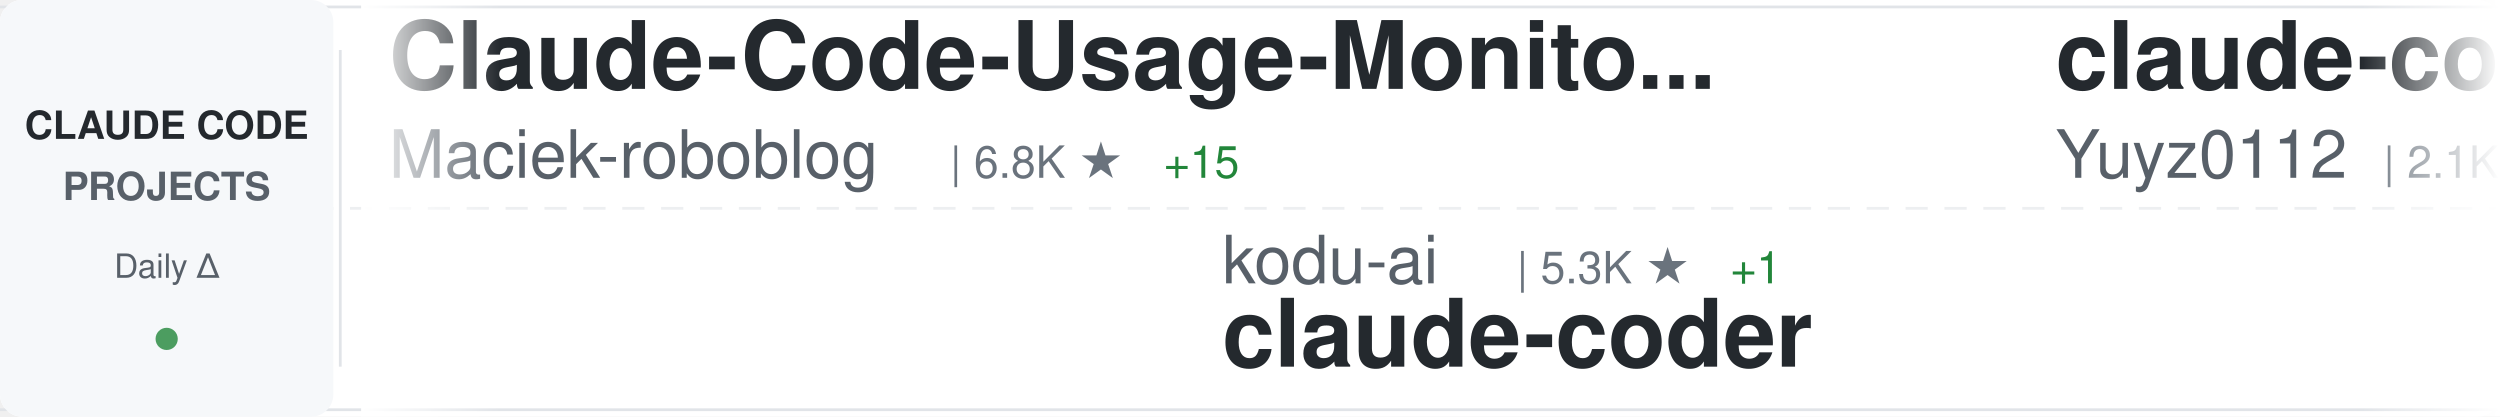
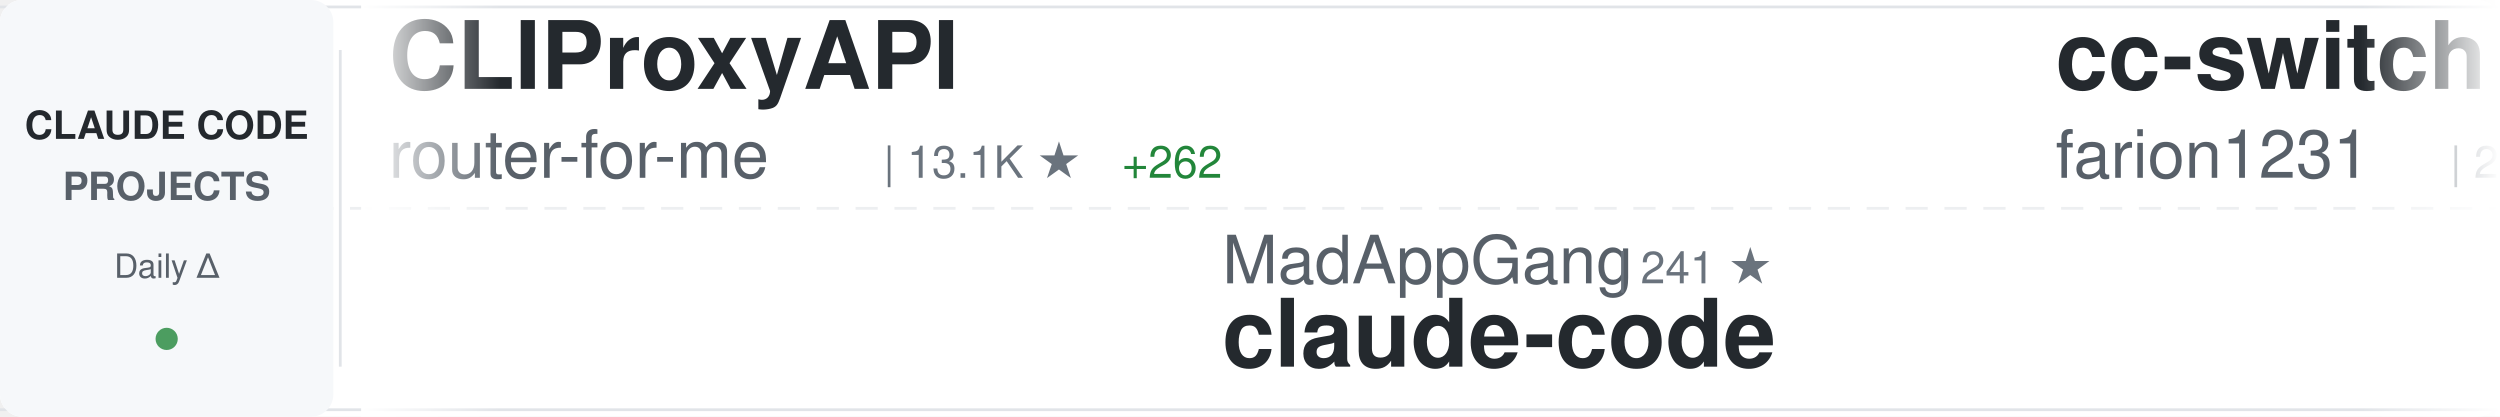
<svg xmlns="http://www.w3.org/2000/svg" width="900" height="150">
  <defs>
    <linearGradient id="awesomeLeftFade" x1="0%" y1="0%" x2="100%" y2="0%">
      <stop offset="0%" style="stop-color:#ffffff;stop-opacity:1" />
      <stop offset="100%" style="stop-color:#ffffff;stop-opacity:0" />
    </linearGradient>
    <linearGradient id="awesomeRightFade" x1="0%" y1="0%" x2="100%" y2="0%">
      <stop offset="0%" style="stop-color:#ffffff;stop-opacity:0" />
      <stop offset="100%" style="stop-color:#ffffff;stop-opacity:1" />
    </linearGradient>
  </defs>
  <rect width="900" height="150" fill="#ffffff" rx="8" />
  <rect x="0" y="2" width="900" height="1" fill="#e1e4e8" />
  <rect x="0" y="147" width="900" height="1" fill="#e1e4e8" />
  <line x1="0" y1="75" x2="900" y2="75" stroke="#e1e4e8" stroke-width="1" stroke-dasharray="8 6" opacity="0.6" />
  <rect x="0" y="0" width="120" height="150" fill="#f6f8fa" rx="8" />
  <text x="60" y="50" font-family="-apple-system, BlinkMacSystemFont, 'Segoe UI', Helvetica, Arial, sans-serif" font-size="14" font-weight="600" fill="#24292e" text-anchor="middle">CLAUDE CODE</text>
  <text x="60" y="72" font-family="-apple-system, BlinkMacSystemFont, 'Segoe UI', Helvetica, Arial, sans-serif" font-size="14" font-weight="600" fill="#586069" text-anchor="middle">PROJECTS</text>
  <text x="60" y="100" font-family="-apple-system, BlinkMacSystemFont, 'Segoe UI', Helvetica, Arial, sans-serif" font-size="12" font-weight="500" fill="#586069" text-anchor="middle">Daily Δ</text>
  <circle cx="60" cy="122" r="4" fill="#22863a" opacity="0.8" />
  <rect x="122" y="18" width="1" height="114" fill="#e1e4e8" />
  <clipPath id="awesomeTickerClip">
    <rect x="130" y="0" width="770" height="150" />
  </clipPath>
  <g clip-path="url(#awesomeTickerClip)">
    <g id="awesomeTickerItems">
      <animateTransform attributeName="transform" attributeType="XML" type="translate" from="0 0" to="-3000 0" dur="54s" repeatCount="indefinite" />
      <g transform="translate(0, 0)">
-         <text x="140" y="32" font-family="-apple-system, BlinkMacSystemFont, 'Segoe UI', Helvetica, Arial, sans-serif" font-size="34" font-weight="600" fill="#24292e">Claude-Code-Usage-Monito...</text>
-         <text x="140" y="64" font-family="-apple-system, BlinkMacSystemFont, 'Segoe UI', Helvetica, Arial, sans-serif" font-size="24" font-weight="400" fill="#586069">Maciek-roboblog</text>
-         <text x="342" y="64" font-family="-apple-system, BlinkMacSystemFont, 'Segoe UI', Helvetica, Arial, sans-serif" font-size="16" font-weight="500" fill="#6a737d">| 6.8K ★</text>
-         <text x="419" y="64" font-family="-apple-system, BlinkMacSystemFont, 'Segoe UI', Helvetica, Arial, sans-serif" font-size="16" font-weight="500" fill="#22863a"> +15</text>
+         <text x="140" y="32" font-family="-apple-system, BlinkMacSystemFont, 'Segoe UI', Helvetica, Arial, sans-serif" font-size="34" font-weight="600" fill="#24292e">CLIProxyAPI</text>
+         <text x="140" y="64" font-family="-apple-system, BlinkMacSystemFont, 'Segoe UI', Helvetica, Arial, sans-serif" font-size="24" font-weight="400" fill="#586069">router-for-me</text>
+         <text x="318" y="64" font-family="-apple-system, BlinkMacSystemFont, 'Segoe UI', Helvetica, Arial, sans-serif" font-size="16" font-weight="500" fill="#6a737d">| 13.1K ★</text>
+         <text x="404" y="64" font-family="-apple-system, BlinkMacSystemFont, 'Segoe UI', Helvetica, Arial, sans-serif" font-size="16" font-weight="500" fill="#22863a"> +262</text>
      </g>
      <g transform="translate(300, 0)">
-         <text x="140" y="102" font-family="-apple-system, BlinkMacSystemFont, 'Segoe UI', Helvetica, Arial, sans-serif" font-size="24" font-weight="400" fill="#586069">kodu-ai</text>
-         <text x="246" y="102" font-family="-apple-system, BlinkMacSystemFont, 'Segoe UI', Helvetica, Arial, sans-serif" font-size="16" font-weight="500" fill="#6a737d">| 5.3K ★</text>
-         <text x="323" y="102" font-family="-apple-system, BlinkMacSystemFont, 'Segoe UI', Helvetica, Arial, sans-serif" font-size="16" font-weight="500" fill="#22863a"> +1</text>
-         <text x="140" y="132" font-family="-apple-system, BlinkMacSystemFont, 'Segoe UI', Helvetica, Arial, sans-serif" font-size="34" font-weight="600" fill="#24292e">claude-coder</text>
+         <text x="140" y="102" font-family="-apple-system, BlinkMacSystemFont, 'Segoe UI', Helvetica, Arial, sans-serif" font-size="24" font-weight="400" fill="#586069">MadAppGang</text>
+         <text x="282" y="102" font-family="-apple-system, BlinkMacSystemFont, 'Segoe UI', Helvetica, Arial, sans-serif" font-size="16" font-weight="500" fill="#6a737d">| 241 ★</text>
+         <text x="140" y="132" font-family="-apple-system, BlinkMacSystemFont, 'Segoe UI', Helvetica, Arial, sans-serif" font-size="34" font-weight="600" fill="#24292e">claude-code</text>
      </g>
      <g transform="translate(600, 0)">
-         <text x="140" y="32" font-family="-apple-system, BlinkMacSystemFont, 'Segoe UI', Helvetica, Arial, sans-serif" font-size="34" font-weight="600" fill="#24292e">claude-code-reverse</text>
-         <text x="140" y="64" font-family="-apple-system, BlinkMacSystemFont, 'Segoe UI', Helvetica, Arial, sans-serif" font-size="24" font-weight="400" fill="#586069">Yuyz0112</text>
-         <text x="258" y="64" font-family="-apple-system, BlinkMacSystemFont, 'Segoe UI', Helvetica, Arial, sans-serif" font-size="16" font-weight="500" fill="#6a737d">| 2.1K ★</text>
-         <text x="335" y="64" font-family="-apple-system, BlinkMacSystemFont, 'Segoe UI', Helvetica, Arial, sans-serif" font-size="16" font-weight="500" fill="#22863a"> +6</text>
+         <text x="140" y="32" font-family="-apple-system, BlinkMacSystemFont, 'Segoe UI', Helvetica, Arial, sans-serif" font-size="34" font-weight="600" fill="#24292e">cc-switch</text>
+         <text x="140" y="64" font-family="-apple-system, BlinkMacSystemFont, 'Segoe UI', Helvetica, Arial, sans-serif" font-size="24" font-weight="400" fill="#586069">farion1231</text>
+         <text x="282" y="64" font-family="-apple-system, BlinkMacSystemFont, 'Segoe UI', Helvetica, Arial, sans-serif" font-size="16" font-weight="500" fill="#6a737d">| 23.3K ★</text>
+         <text x="368" y="64" font-family="-apple-system, BlinkMacSystemFont, 'Segoe UI', Helvetica, Arial, sans-serif" font-size="16" font-weight="500" fill="#22863a"> +495</text>
      </g>
      <g transform="translate(900, 0)">
-         <text x="140" y="102" font-family="-apple-system, BlinkMacSystemFont, 'Segoe UI', Helvetica, Arial, sans-serif" font-size="24" font-weight="400" fill="#586069">wshobson</text>
-         <text x="258" y="102" font-family="-apple-system, BlinkMacSystemFont, 'Segoe UI', Helvetica, Arial, sans-serif" font-size="16" font-weight="500" fill="#6a737d">| 30.1K ★</text>
-         <text x="344" y="102" font-family="-apple-system, BlinkMacSystemFont, 'Segoe UI', Helvetica, Arial, sans-serif" font-size="16" font-weight="500" fill="#22863a"> +126</text>
-         <text x="140" y="132" font-family="-apple-system, BlinkMacSystemFont, 'Segoe UI', Helvetica, Arial, sans-serif" font-size="34" font-weight="600" fill="#24292e">agents</text>
+         <text x="140" y="102" font-family="-apple-system, BlinkMacSystemFont, 'Segoe UI', Helvetica, Arial, sans-serif" font-size="24" font-weight="400" fill="#586069">severity1</text>
+         <text x="270" y="102" font-family="-apple-system, BlinkMacSystemFont, 'Segoe UI', Helvetica, Arial, sans-serif" font-size="16" font-weight="500" fill="#6a737d">| 1.2K ★</text>
+         <text x="347" y="102" font-family="-apple-system, BlinkMacSystemFont, 'Segoe UI', Helvetica, Arial, sans-serif" font-size="16" font-weight="500" fill="#22863a"> +2</text>
+         <text x="140" y="132" font-family="-apple-system, BlinkMacSystemFont, 'Segoe UI', Helvetica, Arial, sans-serif" font-size="34" font-weight="600" fill="#24292e">claude-code-prompt-impro...</text>
      </g>
      <g transform="translate(1200, 0)">
-         <text x="140" y="32" font-family="-apple-system, BlinkMacSystemFont, 'Segoe UI', Helvetica, Arial, sans-serif" font-size="34" font-weight="600" fill="#24292e">claude-task-master</text>
-         <text x="140" y="64" font-family="-apple-system, BlinkMacSystemFont, 'Segoe UI', Helvetica, Arial, sans-serif" font-size="24" font-weight="400" fill="#586069">eyaltoledano</text>
-         <text x="306" y="64" font-family="-apple-system, BlinkMacSystemFont, 'Segoe UI', Helvetica, Arial, sans-serif" font-size="16" font-weight="500" fill="#6a737d">| 25.8K ★</text>
-         <text x="392" y="64" font-family="-apple-system, BlinkMacSystemFont, 'Segoe UI', Helvetica, Arial, sans-serif" font-size="16" font-weight="500" fill="#22863a"> +34</text>
+         <text x="140" y="32" font-family="-apple-system, BlinkMacSystemFont, 'Segoe UI', Helvetica, Arial, sans-serif" font-size="34" font-weight="600" fill="#24292e">claude-agent-sdk-demos</text>
+         <text x="140" y="64" font-family="-apple-system, BlinkMacSystemFont, 'Segoe UI', Helvetica, Arial, sans-serif" font-size="24" font-weight="400" fill="#586069">anthropics</text>
+         <text x="282" y="64" font-family="-apple-system, BlinkMacSystemFont, 'Segoe UI', Helvetica, Arial, sans-serif" font-size="16" font-weight="500" fill="#6a737d">| 1.6K ★</text>
+         <text x="359" y="64" font-family="-apple-system, BlinkMacSystemFont, 'Segoe UI', Helvetica, Arial, sans-serif" font-size="16" font-weight="500" fill="#22863a"> +11</text>
      </g>
      <g transform="translate(1500, 0)">
-         <text x="140" y="102" font-family="-apple-system, BlinkMacSystemFont, 'Segoe UI', Helvetica, Arial, sans-serif" font-size="24" font-weight="400" fill="#586069">steipete</text>
-         <text x="258" y="102" font-family="-apple-system, BlinkMacSystemFont, 'Segoe UI', Helvetica, Arial, sans-serif" font-size="16" font-weight="500" fill="#6a737d">| 1.1K ★</text>
-         <text x="335" y="102" font-family="-apple-system, BlinkMacSystemFont, 'Segoe UI', Helvetica, Arial, sans-serif" font-size="16" font-weight="500" fill="#22863a"> +3</text>
-         <text x="140" y="132" font-family="-apple-system, BlinkMacSystemFont, 'Segoe UI', Helvetica, Arial, sans-serif" font-size="34" font-weight="600" fill="#24292e">claude-code-mcp</text>
+         <text x="140" y="102" font-family="-apple-system, BlinkMacSystemFont, 'Segoe UI', Helvetica, Arial, sans-serif" font-size="24" font-weight="400" fill="#586069">ComposioHQ</text>
+         <text x="282" y="102" font-family="-apple-system, BlinkMacSystemFont, 'Segoe UI', Helvetica, Arial, sans-serif" font-size="16" font-weight="500" fill="#6a737d">| 40.3K ★</text>
+         <text x="368" y="102" font-family="-apple-system, BlinkMacSystemFont, 'Segoe UI', Helvetica, Arial, sans-serif" font-size="16" font-weight="500" fill="#22863a"> +550</text>
+         <text x="140" y="132" font-family="-apple-system, BlinkMacSystemFont, 'Segoe UI', Helvetica, Arial, sans-serif" font-size="34" font-weight="600" fill="#24292e">awesome-claude-skills</text>
      </g>
      <g transform="translate(1800, 0)">
-         <text x="140" y="32" font-family="-apple-system, BlinkMacSystemFont, 'Segoe UI', Helvetica, Arial, sans-serif" font-size="34" font-weight="600" fill="#24292e">claude-code-pm-course</text>
-         <text x="140" y="64" font-family="-apple-system, BlinkMacSystemFont, 'Segoe UI', Helvetica, Arial, sans-serif" font-size="24" font-weight="400" fill="#586069">carlvellotti</text>
-         <text x="306" y="64" font-family="-apple-system, BlinkMacSystemFont, 'Segoe UI', Helvetica, Arial, sans-serif" font-size="16" font-weight="500" fill="#6a737d">| 1.5K ★</text>
-         <text x="383" y="64" font-family="-apple-system, BlinkMacSystemFont, 'Segoe UI', Helvetica, Arial, sans-serif" font-size="16" font-weight="500" fill="#22863a"> +11</text>
+         <text x="140" y="32" font-family="-apple-system, BlinkMacSystemFont, 'Segoe UI', Helvetica, Arial, sans-serif" font-size="34" font-weight="600" fill="#24292e">skills</text>
+         <text x="140" y="64" font-family="-apple-system, BlinkMacSystemFont, 'Segoe UI', Helvetica, Arial, sans-serif" font-size="24" font-weight="400" fill="#586069">anthropics</text>
+         <text x="282" y="64" font-family="-apple-system, BlinkMacSystemFont, 'Segoe UI', Helvetica, Arial, sans-serif" font-size="16" font-weight="500" fill="#6a737d">| 82.9K ★</text>
+         <text x="368" y="64" font-family="-apple-system, BlinkMacSystemFont, 'Segoe UI', Helvetica, Arial, sans-serif" font-size="16" font-weight="500" fill="#22863a"> +1.2K</text>
      </g>
      <g transform="translate(2100, 0)">
-         <text x="140" y="102" font-family="-apple-system, BlinkMacSystemFont, 'Segoe UI', Helvetica, Arial, sans-serif" font-size="24" font-weight="400" fill="#586069">Piebald-AI</text>
-         <text x="282" y="102" font-family="-apple-system, BlinkMacSystemFont, 'Segoe UI', Helvetica, Arial, sans-serif" font-size="16" font-weight="500" fill="#6a737d">| 5.3K ★</text>
-         <text x="359" y="102" font-family="-apple-system, BlinkMacSystemFont, 'Segoe UI', Helvetica, Arial, sans-serif" font-size="16" font-weight="500" fill="#22863a"> +59</text>
-         <text x="140" y="132" font-family="-apple-system, BlinkMacSystemFont, 'Segoe UI', Helvetica, Arial, sans-serif" font-size="34" font-weight="600" fill="#24292e">claude-code-system-promp...</text>
+         <text x="140" y="102" font-family="-apple-system, BlinkMacSystemFont, 'Segoe UI', Helvetica, Arial, sans-serif" font-size="24" font-weight="400" fill="#586069">eyaltoledano</text>
+         <text x="306" y="102" font-family="-apple-system, BlinkMacSystemFont, 'Segoe UI', Helvetica, Arial, sans-serif" font-size="16" font-weight="500" fill="#6a737d">| 25.8K ★</text>
+         <text x="392" y="102" font-family="-apple-system, BlinkMacSystemFont, 'Segoe UI', Helvetica, Arial, sans-serif" font-size="16" font-weight="500" fill="#22863a"> +31</text>
+         <text x="140" y="132" font-family="-apple-system, BlinkMacSystemFont, 'Segoe UI', Helvetica, Arial, sans-serif" font-size="34" font-weight="600" fill="#24292e">claude-task-master</text>
      </g>
      <g transform="translate(2400, 0)">
-         <text x="140" y="32" font-family="-apple-system, BlinkMacSystemFont, 'Segoe UI', Helvetica, Arial, sans-serif" font-size="34" font-weight="600" fill="#24292e">claude-code-config</text>
-         <text x="140" y="64" font-family="-apple-system, BlinkMacSystemFont, 'Segoe UI', Helvetica, Arial, sans-serif" font-size="24" font-weight="400" fill="#586069">trailofbits</text>
-         <text x="294" y="64" font-family="-apple-system, BlinkMacSystemFont, 'Segoe UI', Helvetica, Arial, sans-serif" font-size="16" font-weight="500" fill="#6a737d">| 1.5K ★</text>
-         <text x="371" y="64" font-family="-apple-system, BlinkMacSystemFont, 'Segoe UI', Helvetica, Arial, sans-serif" font-size="16" font-weight="500" fill="#22863a"> +11</text>
+         <text x="140" y="32" font-family="-apple-system, BlinkMacSystemFont, 'Segoe UI', Helvetica, Arial, sans-serif" font-size="34" font-weight="600" fill="#24292e">superdesign</text>
+         <text x="140" y="64" font-family="-apple-system, BlinkMacSystemFont, 'Segoe UI', Helvetica, Arial, sans-serif" font-size="24" font-weight="400" fill="#586069">superdesigndev</text>
+         <text x="330" y="64" font-family="-apple-system, BlinkMacSystemFont, 'Segoe UI', Helvetica, Arial, sans-serif" font-size="16" font-weight="500" fill="#6a737d">| 6.1K ★</text>
+         <text x="407" y="64" font-family="-apple-system, BlinkMacSystemFont, 'Segoe UI', Helvetica, Arial, sans-serif" font-size="16" font-weight="500" fill="#22863a"> +5</text>
      </g>
      <g transform="translate(2700, 0)">
-         <text x="140" y="102" font-family="-apple-system, BlinkMacSystemFont, 'Segoe UI', Helvetica, Arial, sans-serif" font-size="24" font-weight="400" fill="#586069">JessyTsui</text>
-         <text x="270" y="102" font-family="-apple-system, BlinkMacSystemFont, 'Segoe UI', Helvetica, Arial, sans-serif" font-size="16" font-weight="500" fill="#6a737d">| 1.1K ★</text>
-         <text x="347" y="102" font-family="-apple-system, BlinkMacSystemFont, 'Segoe UI', Helvetica, Arial, sans-serif" font-size="16" font-weight="500" fill="#22863a"> +5</text>
-         <text x="140" y="132" font-family="-apple-system, BlinkMacSystemFont, 'Segoe UI', Helvetica, Arial, sans-serif" font-size="34" font-weight="600" fill="#24292e">Claude-Code-Remote</text>
+         <text x="140" y="102" font-family="-apple-system, BlinkMacSystemFont, 'Segoe UI', Helvetica, Arial, sans-serif" font-size="24" font-weight="400" fill="#586069">ericbuess</text>
+         <text x="270" y="102" font-family="-apple-system, BlinkMacSystemFont, 'Segoe UI', Helvetica, Arial, sans-serif" font-size="16" font-weight="500" fill="#6a737d">| 712 ★</text>
+         <text x="338" y="102" font-family="-apple-system, BlinkMacSystemFont, 'Segoe UI', Helvetica, Arial, sans-serif" font-size="16" font-weight="500" fill="#22863a"> +2</text>
+         <text x="140" y="132" font-family="-apple-system, BlinkMacSystemFont, 'Segoe UI', Helvetica, Arial, sans-serif" font-size="34" font-weight="600" fill="#24292e">claude-code-docs</text>
      </g>
      <g transform="translate(3000, 0)">
-         <text x="140" y="32" font-family="-apple-system, BlinkMacSystemFont, 'Segoe UI', Helvetica, Arial, sans-serif" font-size="34" font-weight="600" fill="#24292e">Claude-Code-Usage-Monito...</text>
-         <text x="140" y="64" font-family="-apple-system, BlinkMacSystemFont, 'Segoe UI', Helvetica, Arial, sans-serif" font-size="24" font-weight="400" fill="#586069">Maciek-roboblog</text>
-         <text x="342" y="64" font-family="-apple-system, BlinkMacSystemFont, 'Segoe UI', Helvetica, Arial, sans-serif" font-size="16" font-weight="500" fill="#6a737d">| 6.8K ★</text>
-         <text x="419" y="64" font-family="-apple-system, BlinkMacSystemFont, 'Segoe UI', Helvetica, Arial, sans-serif" font-size="16" font-weight="500" fill="#22863a"> +15</text>
+         <text x="140" y="32" font-family="-apple-system, BlinkMacSystemFont, 'Segoe UI', Helvetica, Arial, sans-serif" font-size="34" font-weight="600" fill="#24292e">CLIProxyAPI</text>
+         <text x="140" y="64" font-family="-apple-system, BlinkMacSystemFont, 'Segoe UI', Helvetica, Arial, sans-serif" font-size="24" font-weight="400" fill="#586069">router-for-me</text>
+         <text x="318" y="64" font-family="-apple-system, BlinkMacSystemFont, 'Segoe UI', Helvetica, Arial, sans-serif" font-size="16" font-weight="500" fill="#6a737d">| 13.1K ★</text>
+         <text x="404" y="64" font-family="-apple-system, BlinkMacSystemFont, 'Segoe UI', Helvetica, Arial, sans-serif" font-size="16" font-weight="500" fill="#22863a"> +262</text>
      </g>
      <g transform="translate(3300, 0)">
-         <text x="140" y="102" font-family="-apple-system, BlinkMacSystemFont, 'Segoe UI', Helvetica, Arial, sans-serif" font-size="24" font-weight="400" fill="#586069">kodu-ai</text>
-         <text x="246" y="102" font-family="-apple-system, BlinkMacSystemFont, 'Segoe UI', Helvetica, Arial, sans-serif" font-size="16" font-weight="500" fill="#6a737d">| 5.3K ★</text>
-         <text x="323" y="102" font-family="-apple-system, BlinkMacSystemFont, 'Segoe UI', Helvetica, Arial, sans-serif" font-size="16" font-weight="500" fill="#22863a"> +1</text>
-         <text x="140" y="132" font-family="-apple-system, BlinkMacSystemFont, 'Segoe UI', Helvetica, Arial, sans-serif" font-size="34" font-weight="600" fill="#24292e">claude-coder</text>
+         <text x="140" y="102" font-family="-apple-system, BlinkMacSystemFont, 'Segoe UI', Helvetica, Arial, sans-serif" font-size="24" font-weight="400" fill="#586069">MadAppGang</text>
+         <text x="282" y="102" font-family="-apple-system, BlinkMacSystemFont, 'Segoe UI', Helvetica, Arial, sans-serif" font-size="16" font-weight="500" fill="#6a737d">| 241 ★</text>
+         <text x="140" y="132" font-family="-apple-system, BlinkMacSystemFont, 'Segoe UI', Helvetica, Arial, sans-serif" font-size="34" font-weight="600" fill="#24292e">claude-code</text>
      </g>
      <g transform="translate(3600, 0)">
-         <text x="140" y="32" font-family="-apple-system, BlinkMacSystemFont, 'Segoe UI', Helvetica, Arial, sans-serif" font-size="34" font-weight="600" fill="#24292e">claude-code-reverse</text>
-         <text x="140" y="64" font-family="-apple-system, BlinkMacSystemFont, 'Segoe UI', Helvetica, Arial, sans-serif" font-size="24" font-weight="400" fill="#586069">Yuyz0112</text>
-         <text x="258" y="64" font-family="-apple-system, BlinkMacSystemFont, 'Segoe UI', Helvetica, Arial, sans-serif" font-size="16" font-weight="500" fill="#6a737d">| 2.1K ★</text>
-         <text x="335" y="64" font-family="-apple-system, BlinkMacSystemFont, 'Segoe UI', Helvetica, Arial, sans-serif" font-size="16" font-weight="500" fill="#22863a"> +6</text>
+         <text x="140" y="32" font-family="-apple-system, BlinkMacSystemFont, 'Segoe UI', Helvetica, Arial, sans-serif" font-size="34" font-weight="600" fill="#24292e">cc-switch</text>
+         <text x="140" y="64" font-family="-apple-system, BlinkMacSystemFont, 'Segoe UI', Helvetica, Arial, sans-serif" font-size="24" font-weight="400" fill="#586069">farion1231</text>
+         <text x="282" y="64" font-family="-apple-system, BlinkMacSystemFont, 'Segoe UI', Helvetica, Arial, sans-serif" font-size="16" font-weight="500" fill="#6a737d">| 23.3K ★</text>
+         <text x="368" y="64" font-family="-apple-system, BlinkMacSystemFont, 'Segoe UI', Helvetica, Arial, sans-serif" font-size="16" font-weight="500" fill="#22863a"> +495</text>
      </g>
      <g transform="translate(3900, 0)">
-         <text x="140" y="102" font-family="-apple-system, BlinkMacSystemFont, 'Segoe UI', Helvetica, Arial, sans-serif" font-size="24" font-weight="400" fill="#586069">wshobson</text>
-         <text x="258" y="102" font-family="-apple-system, BlinkMacSystemFont, 'Segoe UI', Helvetica, Arial, sans-serif" font-size="16" font-weight="500" fill="#6a737d">| 30.1K ★</text>
-         <text x="344" y="102" font-family="-apple-system, BlinkMacSystemFont, 'Segoe UI', Helvetica, Arial, sans-serif" font-size="16" font-weight="500" fill="#22863a"> +126</text>
-         <text x="140" y="132" font-family="-apple-system, BlinkMacSystemFont, 'Segoe UI', Helvetica, Arial, sans-serif" font-size="34" font-weight="600" fill="#24292e">agents</text>
+         <text x="140" y="102" font-family="-apple-system, BlinkMacSystemFont, 'Segoe UI', Helvetica, Arial, sans-serif" font-size="24" font-weight="400" fill="#586069">severity1</text>
+         <text x="270" y="102" font-family="-apple-system, BlinkMacSystemFont, 'Segoe UI', Helvetica, Arial, sans-serif" font-size="16" font-weight="500" fill="#6a737d">| 1.2K ★</text>
+         <text x="347" y="102" font-family="-apple-system, BlinkMacSystemFont, 'Segoe UI', Helvetica, Arial, sans-serif" font-size="16" font-weight="500" fill="#22863a"> +2</text>
+         <text x="140" y="132" font-family="-apple-system, BlinkMacSystemFont, 'Segoe UI', Helvetica, Arial, sans-serif" font-size="34" font-weight="600" fill="#24292e">claude-code-prompt-impro...</text>
      </g>
    </g>
  </g>
  <rect x="130" y="0" width="50" height="150" fill="url(#awesomeLeftFade)" />
  <rect x="850" y="0" width="50" height="150" fill="url(#awesomeRightFade)" />
</svg>
